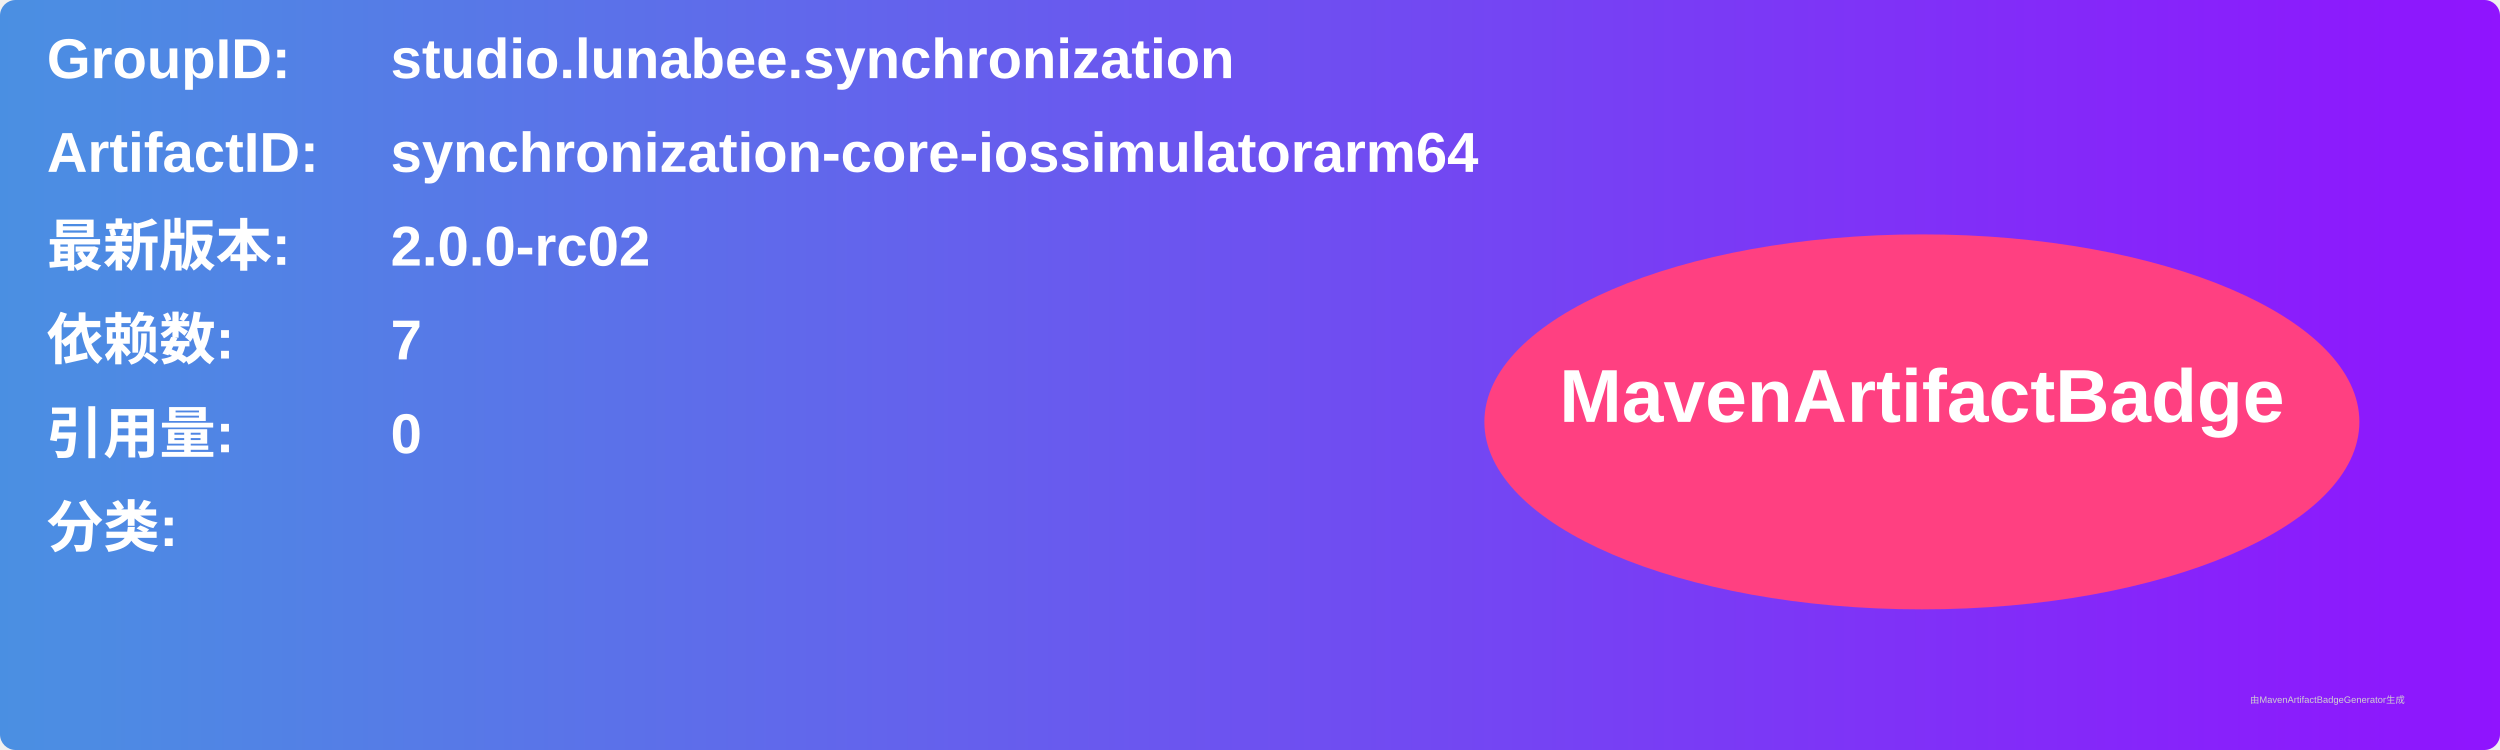
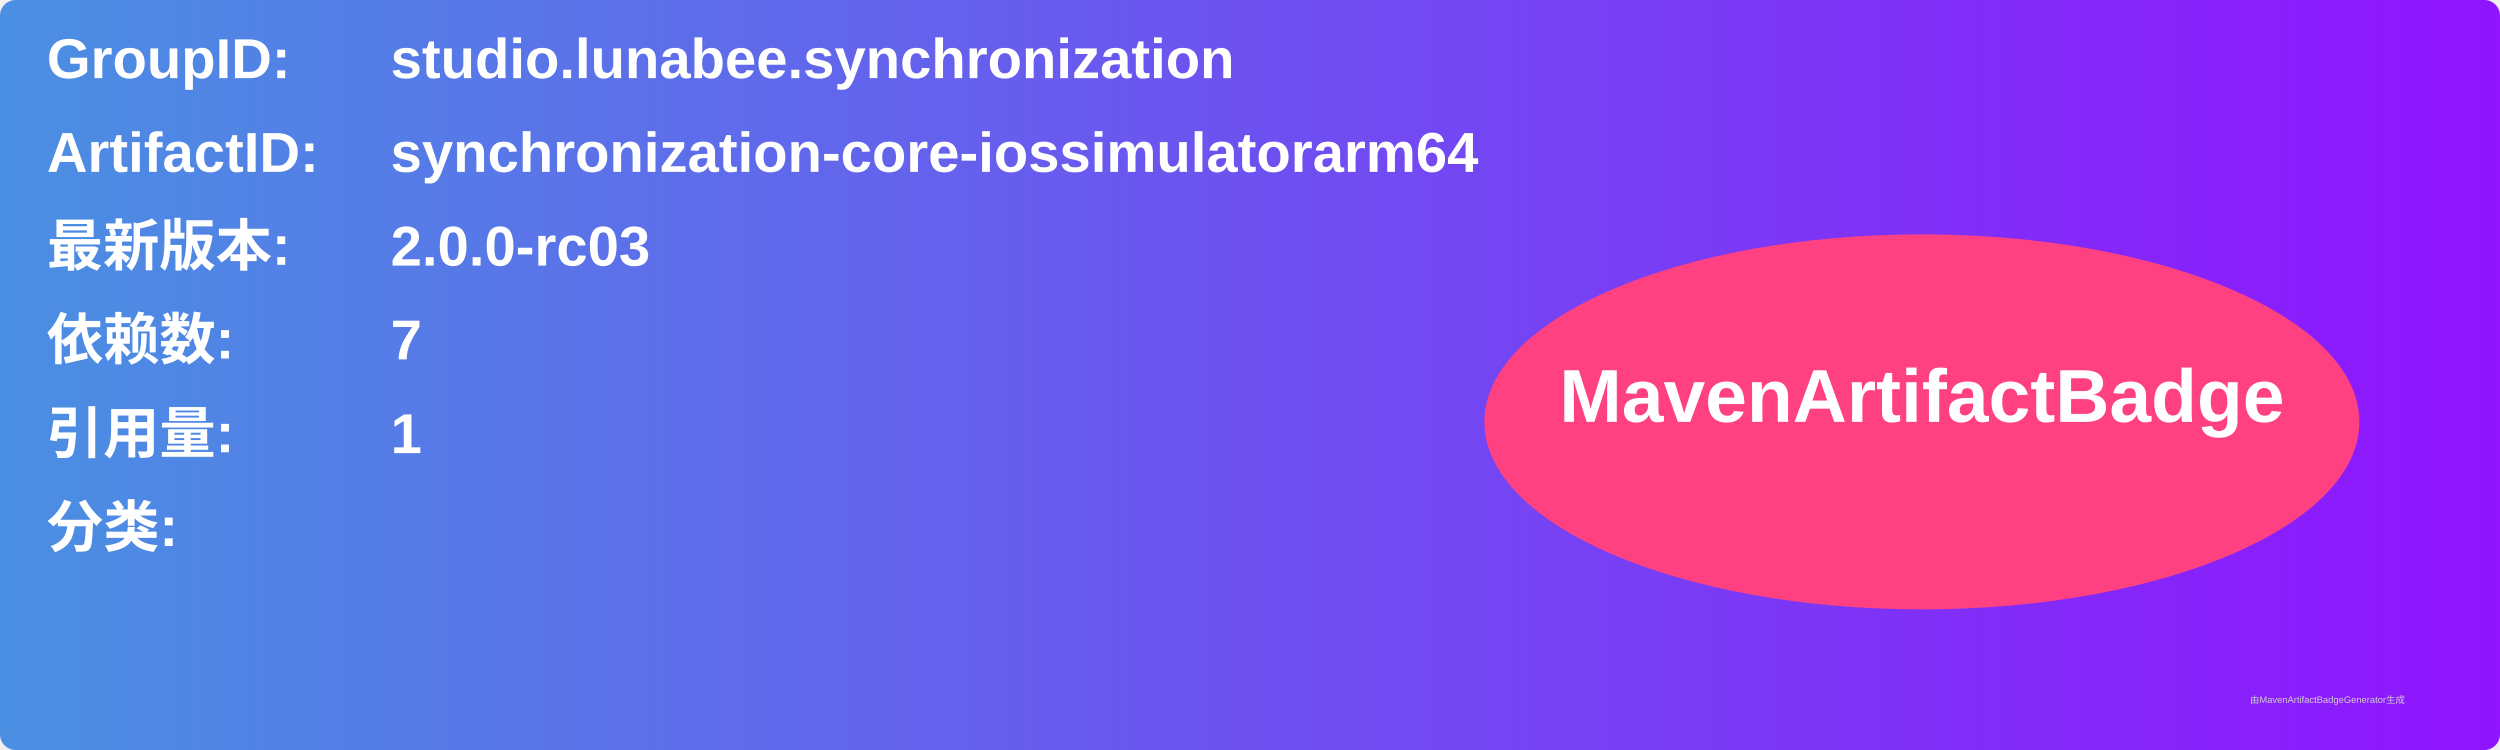
<svg xmlns="http://www.w3.org/2000/svg" width="800" height="240" viewBox="0 0 800 240">
  <linearGradient id="grad" x1="0%" y1="0%" x2="100%" y2="0%">
    <stop offset="0%" stop-color="#4a90e2" />
    <stop offset="100%" stop-color="#9013fe" />
  </linearGradient>
  <rect width="100%" height="100%" rx="5" ry="5" fill="url(#grad)" />
  <g transform="translate(15, 15)">
    <text x="0" y="10" font-family="Arial" font-size="18" fill="white" font-weight="bold" width="260">GroupID:</text>
    <text x="110" y="10" font-family="Arial" font-size="18" fill="white" font-weight="bold" width="460">studio.lunabee.synchronization</text>
    <text x="0" y="40" font-family="Arial" font-size="18" fill="white" font-weight="bold" width="260">ArtifactID:</text>
    <text x="110" y="40" font-family="Arial" font-size="18" fill="white" font-weight="bold" width="460">synchronization-core-iossimulatorarm64</text>
    <text x="0" y="70" font-family="Arial" font-size="18" fill="white" font-weight="bold">最新版本:</text>
    <text x="110" y="70" font-family="Arial" font-size="18" fill="white" font-weight="bold">
-       <tspan font-weight="bold">2.0.0-rc02</tspan>
+       <tspan font-weight="bold">2.0.0-rc03</tspan>
    </text>
    <text x="0" y="100" font-family="Arial" font-size="18" fill="white" font-weight="bold">依赖数: </text>
    <text x="110" y="100" font-family="Arial" font-size="18" fill="white">
      <tspan font-weight="bold">7</tspan>
    </text>
    <text x="0" y="130" font-family="Arial" font-size="18" fill="white" font-weight="bold">引用量: </text>
    <text x="110" y="130" font-family="Arial" font-size="18" fill="white">
-       <tspan font-weight="bold">0</tspan>
+       <tspan font-weight="bold">1</tspan>
    </text>
    <text x="0" y="160" font-family="Arial" font-size="18" fill="white" font-weight="bold">分类:</text>
    <text x="10" y="190" font-family="Arial" font-size="10" fill="white">
      <tspan font-weight="bold" />
    </text>
    <ellipse cx="600" cy="120" rx="140" ry="60" fill="#ff4081" />
    <text x="600" y="120" text-anchor="middle" font-family="Arial" font-size="24" fill="white" font-weight="bold">MavenArtifactBadge</text>
  </g>
  <text x="720" y="225" font-family="Arial" font-size="3" fill="#d0d0d0">由MavenArtifactBadgeGenerator生成</text>
</svg>
